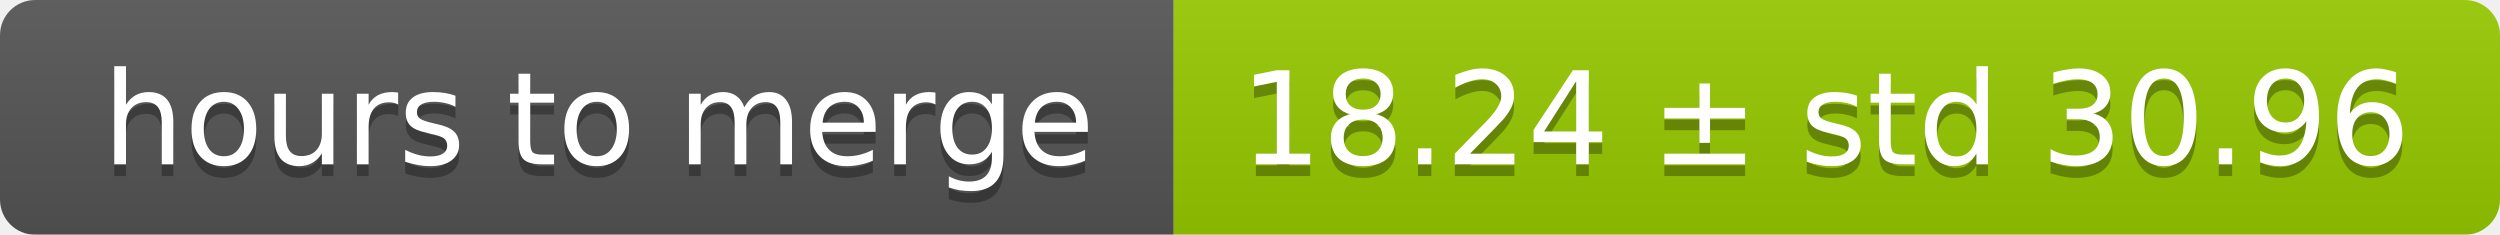
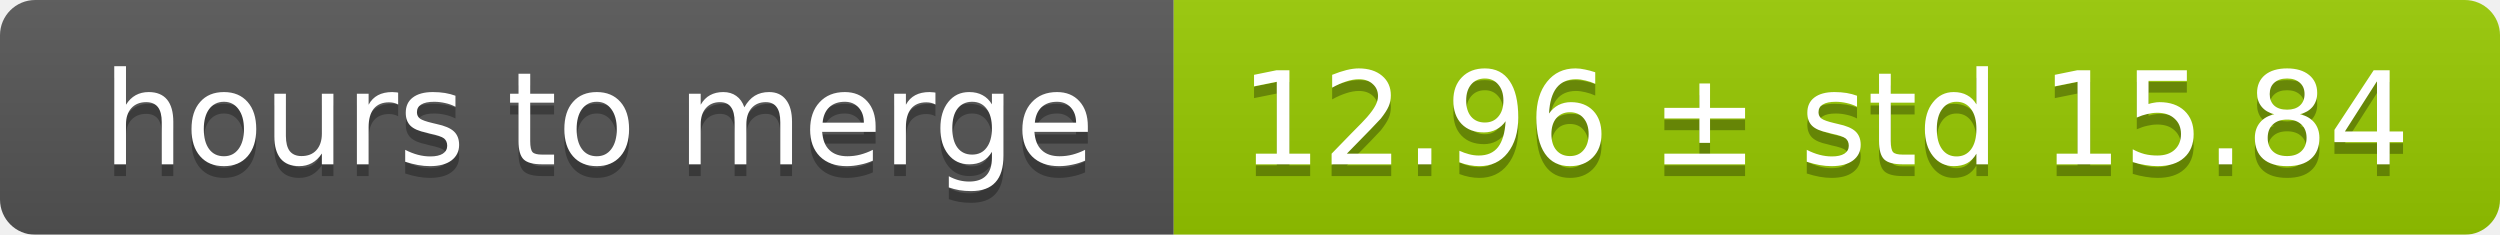
<svg xmlns="http://www.w3.org/2000/svg" width="213" height="20">
  <linearGradient id="smooth" x2="0" y2="100%">
    <stop offset="0" stop-color="#bbb" stop-opacity=".1" />
    <stop offset="1" stop-opacity=".1" />
  </linearGradient>
  <mask id="round">
    <rect width="213" height="20" rx="3" fill="#fff" />
  </mask>
  <g mask="url(#round)">
    <rect width="100" height="20" fill="#555" />
    <rect x="100" width="113" height="20" fill="#97ca00" />
    <rect width="213" height="20" fill="url(#smooth)" />
  </g>
  <g fill="#fff" text-anchor="middle" font-family="DejaVu Sans,Verdana,Geneva,sans-serif" font-size="11">
    <text x="51" y="15" fill="#010101" fill-opacity=".3">hours to merge</text>
    <text x="51" y="14">hours to merge</text>
-     <text x="155.5" y="15" fill="#010101" fill-opacity=".3">18.24 ± std 30.96</text>
-     <text x="155.5" y="14">18.24 ± std 30.96</text>
+     <text x="155.5" y="15" fill="#010101" fill-opacity=".3">12.96 ± std 15.84</text>
+     <text x="155.5" y="14">12.96 ± std 15.84</text>
  </g>
</svg>
